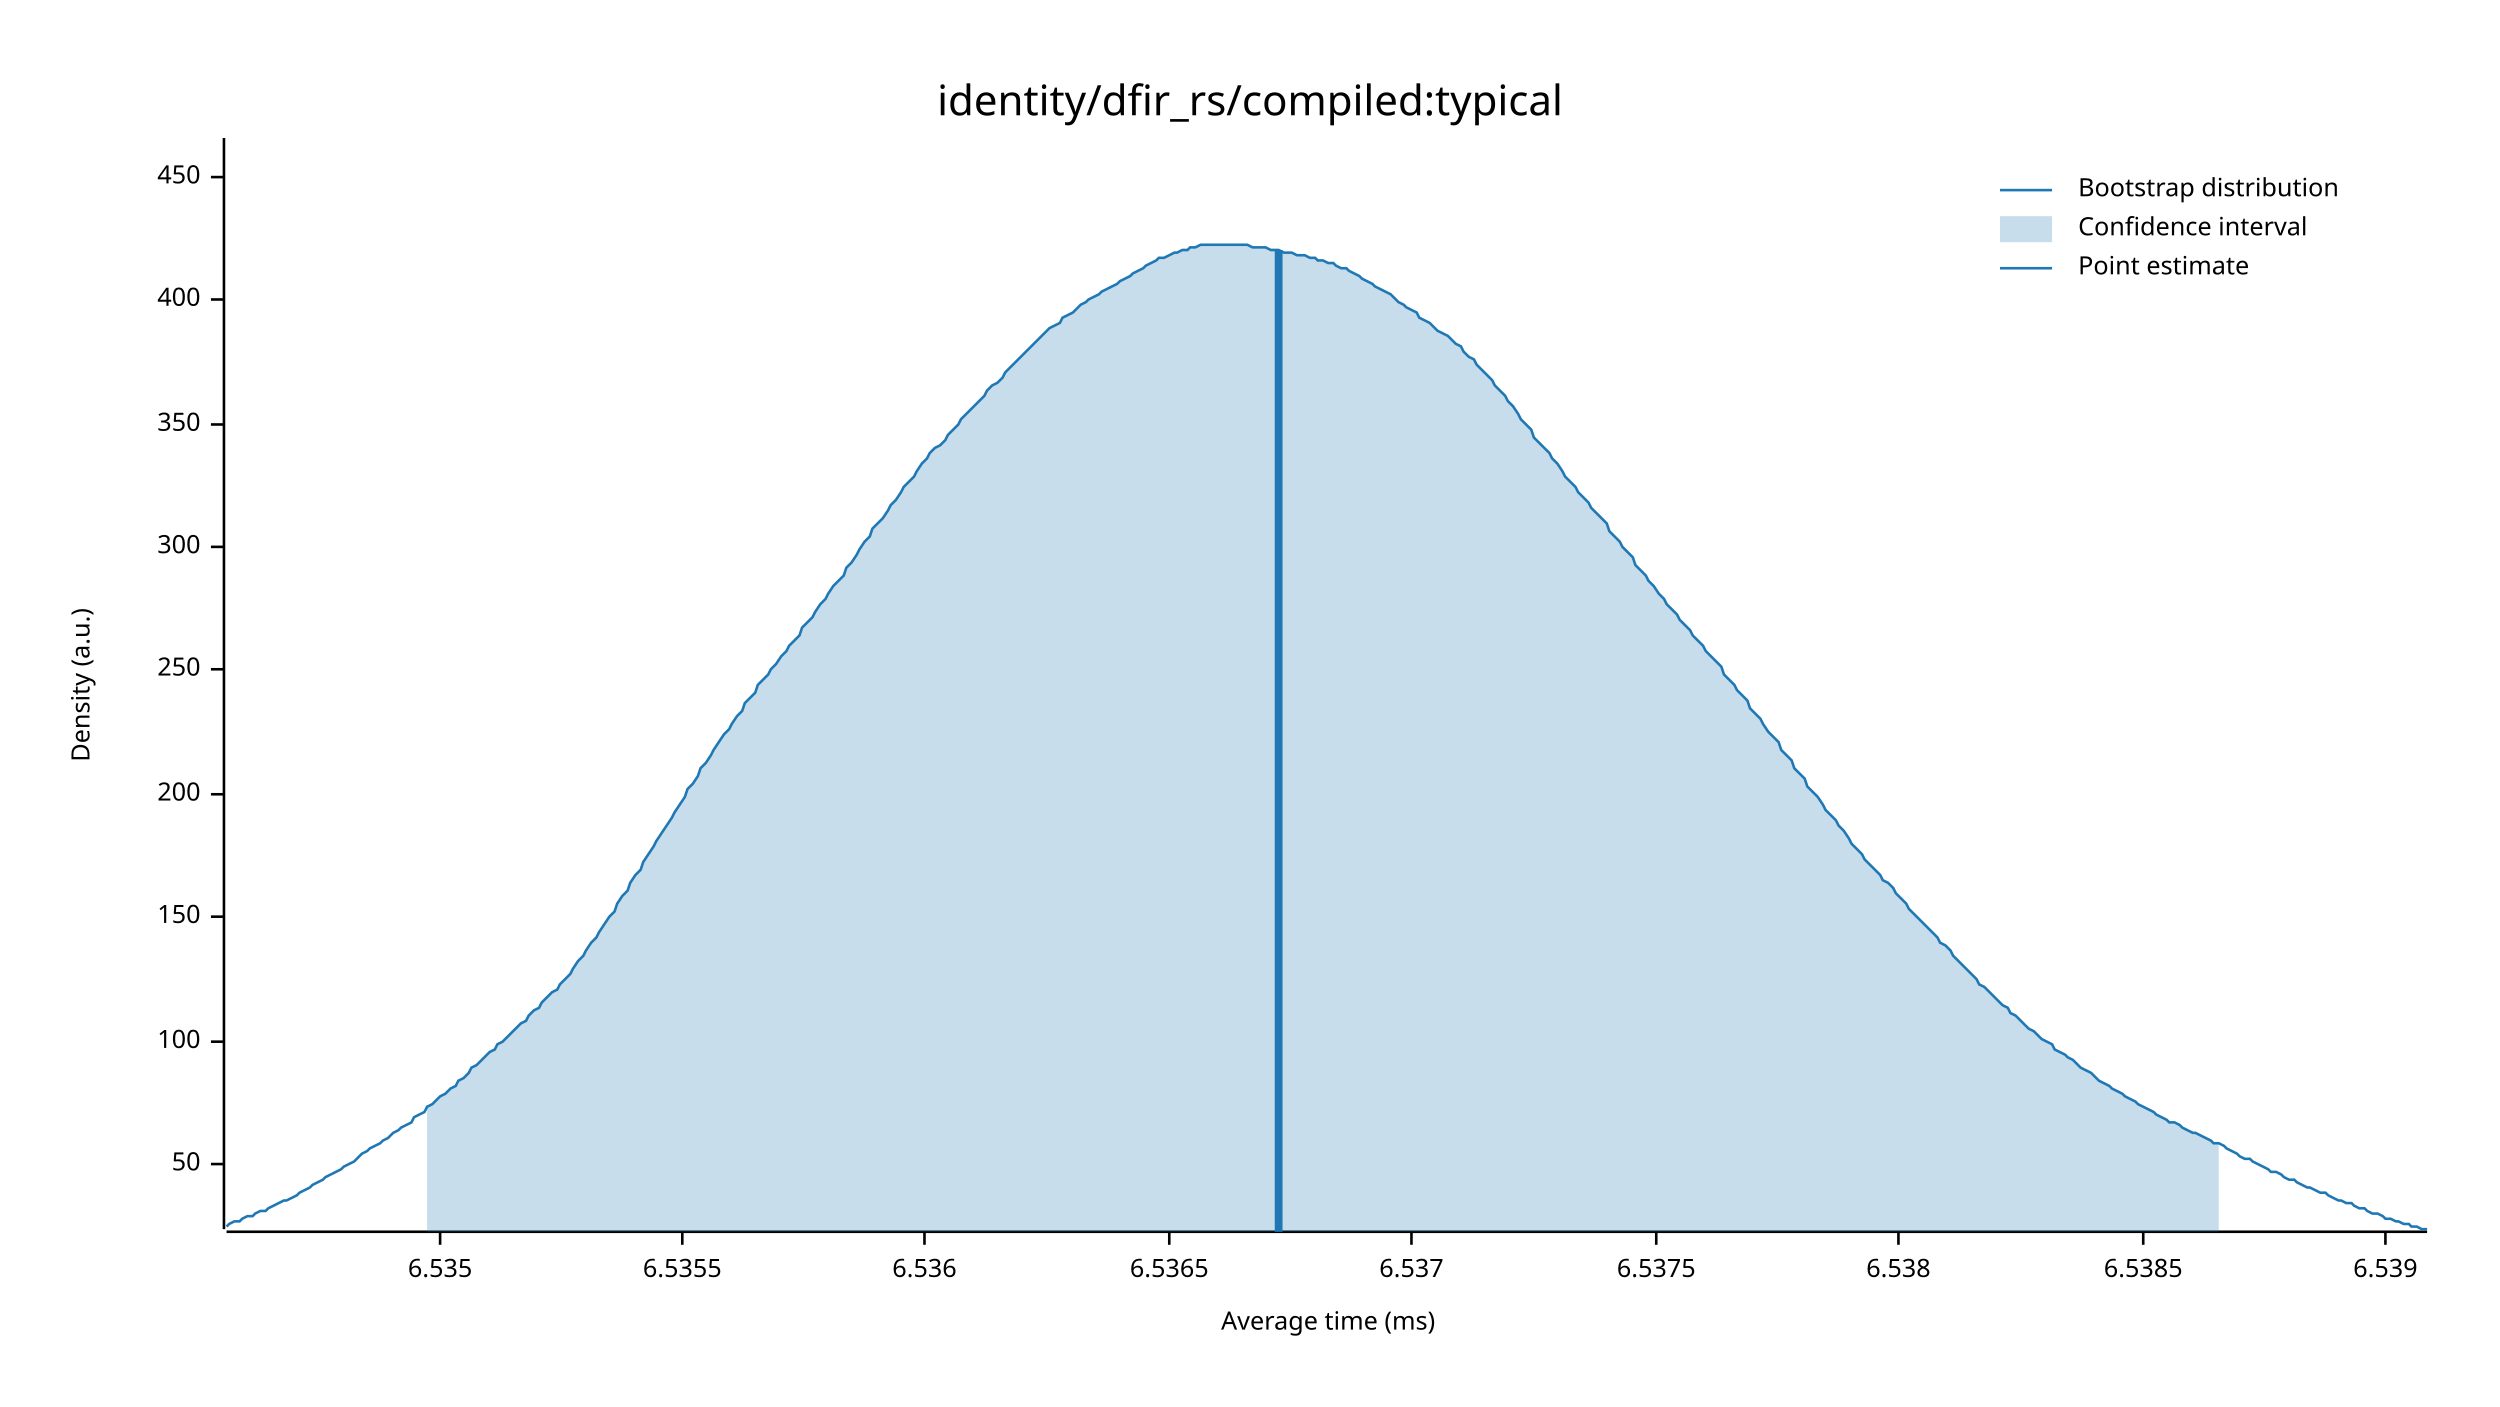
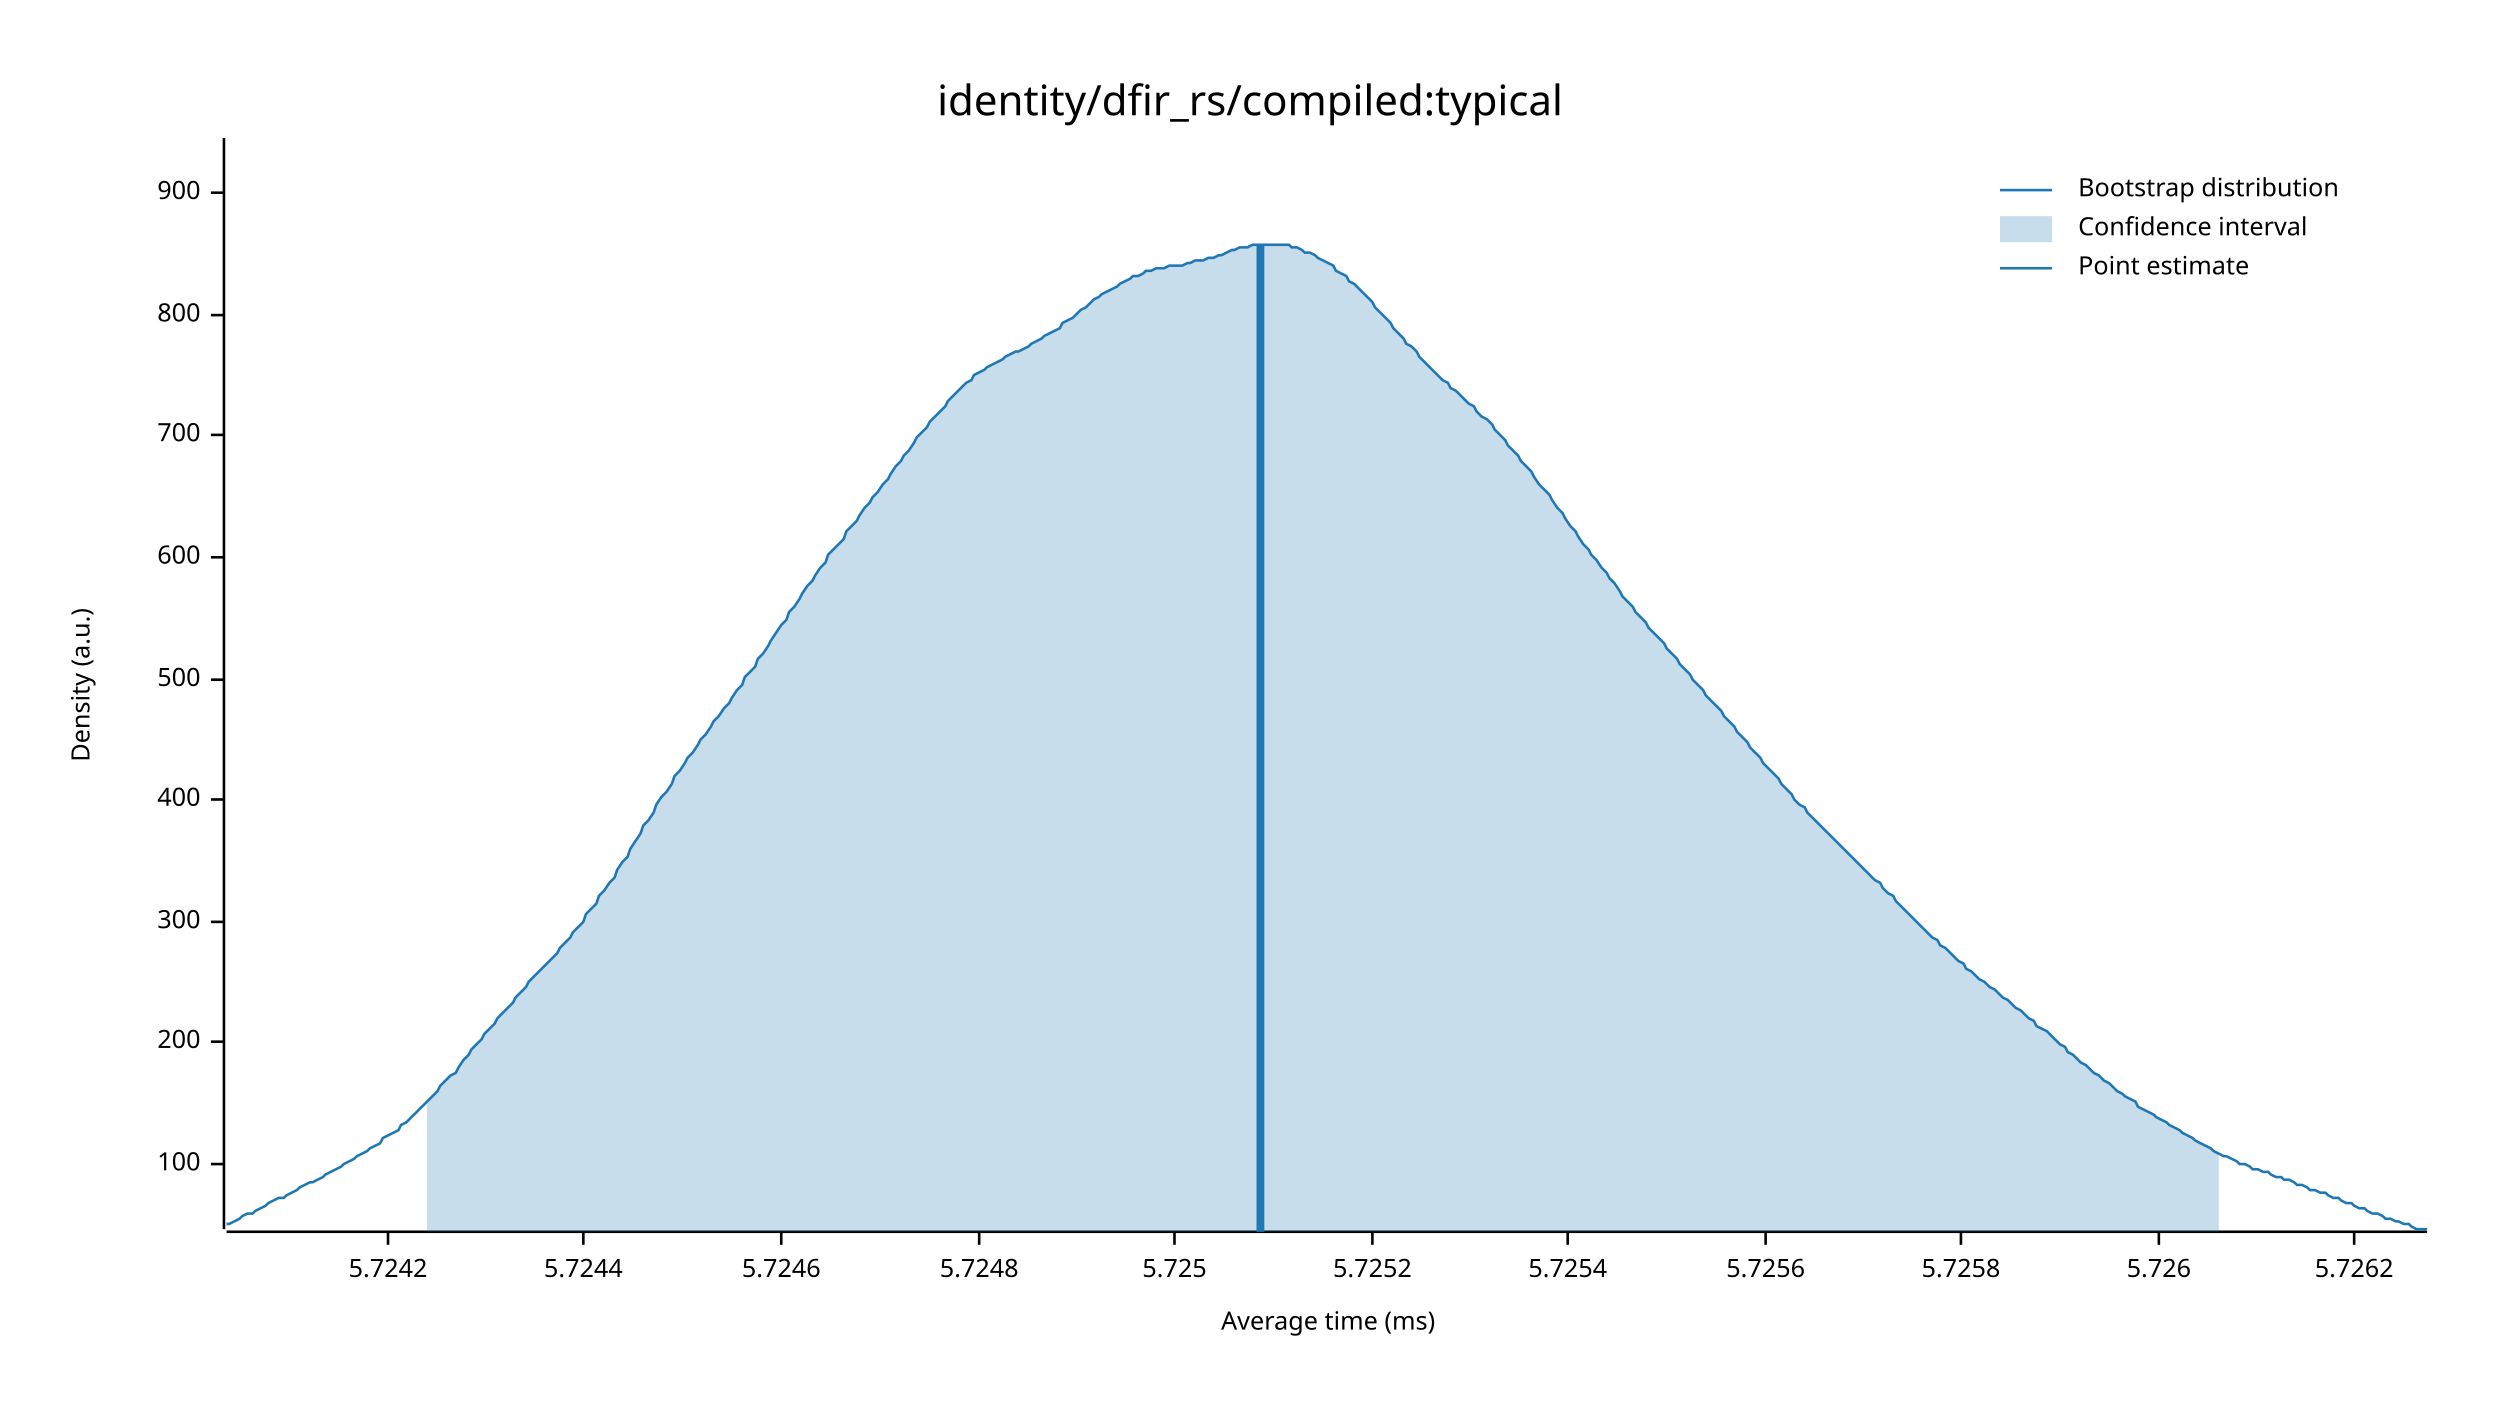
<svg xmlns="http://www.w3.org/2000/svg" width="960" height="540" viewBox="0 0 960 540">
  <text x="480" y="32" dy="0.76em" text-anchor="middle" font-family="sans-serif" font-size="16.129" opacity="1" fill="#000000">
identity/dfir_rs/compiled:typical
</text>
  <text x="27" y="263" dy="0.76em" text-anchor="middle" font-family="sans-serif" font-size="9.677" opacity="1" fill="#000000" transform="rotate(270, 27, 263)">
Density (a.u.)
</text>
  <text x="510" y="513" dy="-0.5ex" text-anchor="middle" font-family="sans-serif" font-size="9.677" opacity="1" fill="#000000">
Average time (ms)
</text>
  <polyline fill="none" opacity="1" stroke="#000000" stroke-width="1" points="86,53 86,472 " />
  <text x="77" y="447" dy="0.5ex" text-anchor="end" font-family="sans-serif" font-size="9.677" opacity="1" fill="#000000">
- 50
+ 100
</text>
  <polyline fill="none" opacity="1" stroke="#000000" stroke-width="1" points="81,447 86,447 " />
  <text x="77" y="400" dy="0.5ex" text-anchor="end" font-family="sans-serif" font-size="9.677" opacity="1" fill="#000000">
- 100
+ 200
</text>
  <polyline fill="none" opacity="1" stroke="#000000" stroke-width="1" points="81,400 86,400 " />
-   <text x="77" y="352" dy="0.5ex" text-anchor="end" font-family="sans-serif" font-size="9.677" opacity="1" fill="#000000">
- 150
- </text>
-   <polyline fill="none" opacity="1" stroke="#000000" stroke-width="1" points="81,352 86,352 " />
-   <text x="77" y="305" dy="0.5ex" text-anchor="end" font-family="sans-serif" font-size="9.677" opacity="1" fill="#000000">
- 200
- </text>
-   <polyline fill="none" opacity="1" stroke="#000000" stroke-width="1" points="81,305 86,305 " />
-   <text x="77" y="257" dy="0.5ex" text-anchor="end" font-family="sans-serif" font-size="9.677" opacity="1" fill="#000000">
- 250
- </text>
-   <polyline fill="none" opacity="1" stroke="#000000" stroke-width="1" points="81,257 86,257 " />
-   <text x="77" y="210" dy="0.5ex" text-anchor="end" font-family="sans-serif" font-size="9.677" opacity="1" fill="#000000">
+   <text x="77" y="354" dy="0.5ex" text-anchor="end" font-family="sans-serif" font-size="9.677" opacity="1" fill="#000000">
300
</text>
-   <polyline fill="none" opacity="1" stroke="#000000" stroke-width="1" points="81,210 86,210 " />
-   <text x="77" y="163" dy="0.5ex" text-anchor="end" font-family="sans-serif" font-size="9.677" opacity="1" fill="#000000">
- 350
- </text>
-   <polyline fill="none" opacity="1" stroke="#000000" stroke-width="1" points="81,163 86,163 " />
-   <text x="77" y="115" dy="0.5ex" text-anchor="end" font-family="sans-serif" font-size="9.677" opacity="1" fill="#000000">
+   <polyline fill="none" opacity="1" stroke="#000000" stroke-width="1" points="81,354 86,354 " />
+   <text x="77" y="307" dy="0.5ex" text-anchor="end" font-family="sans-serif" font-size="9.677" opacity="1" fill="#000000">
400
</text>
-   <polyline fill="none" opacity="1" stroke="#000000" stroke-width="1" points="81,115 86,115 " />
-   <text x="77" y="68" dy="0.5ex" text-anchor="end" font-family="sans-serif" font-size="9.677" opacity="1" fill="#000000">
- 450
+   <polyline fill="none" opacity="1" stroke="#000000" stroke-width="1" points="81,307 86,307 " />
+   <text x="77" y="261" dy="0.5ex" text-anchor="end" font-family="sans-serif" font-size="9.677" opacity="1" fill="#000000">
+ 500
</text>
-   <polyline fill="none" opacity="1" stroke="#000000" stroke-width="1" points="81,68 86,68 " />
+   <polyline fill="none" opacity="1" stroke="#000000" stroke-width="1" points="81,261 86,261 " />
+   <text x="77" y="214" dy="0.5ex" text-anchor="end" font-family="sans-serif" font-size="9.677" opacity="1" fill="#000000">
+ 600
+ </text>
+   <polyline fill="none" opacity="1" stroke="#000000" stroke-width="1" points="81,214 86,214 " />
+   <text x="77" y="167" dy="0.5ex" text-anchor="end" font-family="sans-serif" font-size="9.677" opacity="1" fill="#000000">
+ 700
+ </text>
+   <polyline fill="none" opacity="1" stroke="#000000" stroke-width="1" points="81,167 86,167 " />
+   <text x="77" y="121" dy="0.5ex" text-anchor="end" font-family="sans-serif" font-size="9.677" opacity="1" fill="#000000">
+ 800
+ </text>
+   <polyline fill="none" opacity="1" stroke="#000000" stroke-width="1" points="81,121 86,121 " />
+   <text x="77" y="74" dy="0.5ex" text-anchor="end" font-family="sans-serif" font-size="9.677" opacity="1" fill="#000000">
+ 900
+ </text>
+   <polyline fill="none" opacity="1" stroke="#000000" stroke-width="1" points="81,74 86,74 " />
  <polyline fill="none" opacity="1" stroke="#000000" stroke-width="1" points="87,473 932,473 " />
-   <text x="169" y="483" dy="0.76em" text-anchor="middle" font-family="sans-serif" font-size="9.677" opacity="1" fill="#000000">
- 6.535
+   <text x="149" y="483" dy="0.76em" text-anchor="middle" font-family="sans-serif" font-size="9.677" opacity="1" fill="#000000">
+ 5.7242
</text>
-   <polyline fill="none" opacity="1" stroke="#000000" stroke-width="1" points="169,473 169,478 " />
-   <text x="262" y="483" dy="0.76em" text-anchor="middle" font-family="sans-serif" font-size="9.677" opacity="1" fill="#000000">
- 6.5355
+   <polyline fill="none" opacity="1" stroke="#000000" stroke-width="1" points="149,473 149,478 " />
+   <text x="224" y="483" dy="0.76em" text-anchor="middle" font-family="sans-serif" font-size="9.677" opacity="1" fill="#000000">
+ 5.7244
</text>
-   <polyline fill="none" opacity="1" stroke="#000000" stroke-width="1" points="262,473 262,478 " />
-   <text x="355" y="483" dy="0.76em" text-anchor="middle" font-family="sans-serif" font-size="9.677" opacity="1" fill="#000000">
- 6.536
+   <polyline fill="none" opacity="1" stroke="#000000" stroke-width="1" points="224,473 224,478 " />
+   <text x="300" y="483" dy="0.76em" text-anchor="middle" font-family="sans-serif" font-size="9.677" opacity="1" fill="#000000">
+ 5.7246
</text>
-   <polyline fill="none" opacity="1" stroke="#000000" stroke-width="1" points="355,473 355,478 " />
-   <text x="449" y="483" dy="0.76em" text-anchor="middle" font-family="sans-serif" font-size="9.677" opacity="1" fill="#000000">
- 6.5365
+   <polyline fill="none" opacity="1" stroke="#000000" stroke-width="1" points="300,473 300,478 " />
+   <text x="376" y="483" dy="0.76em" text-anchor="middle" font-family="sans-serif" font-size="9.677" opacity="1" fill="#000000">
+ 5.7248
</text>
-   <polyline fill="none" opacity="1" stroke="#000000" stroke-width="1" points="449,473 449,478 " />
-   <text x="542" y="483" dy="0.76em" text-anchor="middle" font-family="sans-serif" font-size="9.677" opacity="1" fill="#000000">
- 6.537
+   <polyline fill="none" opacity="1" stroke="#000000" stroke-width="1" points="376,473 376,478 " />
+   <text x="451" y="483" dy="0.76em" text-anchor="middle" font-family="sans-serif" font-size="9.677" opacity="1" fill="#000000">
+ 5.725
</text>
-   <polyline fill="none" opacity="1" stroke="#000000" stroke-width="1" points="542,473 542,478 " />
-   <text x="636" y="483" dy="0.76em" text-anchor="middle" font-family="sans-serif" font-size="9.677" opacity="1" fill="#000000">
- 6.5375
+   <polyline fill="none" opacity="1" stroke="#000000" stroke-width="1" points="451,473 451,478 " />
+   <text x="527" y="483" dy="0.76em" text-anchor="middle" font-family="sans-serif" font-size="9.677" opacity="1" fill="#000000">
+ 5.7252
</text>
-   <polyline fill="none" opacity="1" stroke="#000000" stroke-width="1" points="636,473 636,478 " />
-   <text x="729" y="483" dy="0.76em" text-anchor="middle" font-family="sans-serif" font-size="9.677" opacity="1" fill="#000000">
- 6.538
+   <polyline fill="none" opacity="1" stroke="#000000" stroke-width="1" points="527,473 527,478 " />
+   <text x="602" y="483" dy="0.76em" text-anchor="middle" font-family="sans-serif" font-size="9.677" opacity="1" fill="#000000">
+ 5.7254
</text>
-   <polyline fill="none" opacity="1" stroke="#000000" stroke-width="1" points="729,473 729,478 " />
-   <text x="823" y="483" dy="0.76em" text-anchor="middle" font-family="sans-serif" font-size="9.677" opacity="1" fill="#000000">
- 6.5385
+   <polyline fill="none" opacity="1" stroke="#000000" stroke-width="1" points="602,473 602,478 " />
+   <text x="678" y="483" dy="0.76em" text-anchor="middle" font-family="sans-serif" font-size="9.677" opacity="1" fill="#000000">
+ 5.7256
</text>
-   <polyline fill="none" opacity="1" stroke="#000000" stroke-width="1" points="823,473 823,478 " />
-   <text x="916" y="483" dy="0.76em" text-anchor="middle" font-family="sans-serif" font-size="9.677" opacity="1" fill="#000000">
- 6.539
+   <polyline fill="none" opacity="1" stroke="#000000" stroke-width="1" points="678,473 678,478 " />
+   <text x="753" y="483" dy="0.76em" text-anchor="middle" font-family="sans-serif" font-size="9.677" opacity="1" fill="#000000">
+ 5.7258
</text>
-   <polyline fill="none" opacity="1" stroke="#000000" stroke-width="1" points="916,473 916,478 " />
-   <polyline fill="none" opacity="1" stroke="#1F78B4" stroke-width="1" points="87,471 88,470 90,469 92,469 93,468 95,467 97,467 98,466 100,465 102,465 103,464 105,463 107,462 109,461 110,461 112,460 114,459 115,458 117,457 119,456 120,455 122,454 124,453 125,452 127,451 129,450 131,449 132,448 134,447 136,446 137,445 139,443 141,442 142,441 144,440 146,439 147,438 149,437 151,435 153,434 154,433 156,432 158,431 159,429 161,428 163,427 164,425 166,424 168,422 169,421 171,420 173,418 175,417 176,415 178,414 180,412 181,410 183,409 185,407 186,406 188,404 190,403 191,401 193,400 195,398 197,396 198,395 200,393 202,392 203,390 205,388 207,387 208,385 210,383 212,381 214,380 215,378 217,376 219,374 220,372 222,369 224,367 225,365 227,362 229,360 230,358 232,355 234,352 236,350 237,347 239,344 241,342 242,339 244,336 246,334 247,331 249,328 251,325 252,323 254,320 256,317 258,314 259,312 261,309 263,306 264,303 266,301 268,298 269,295 271,293 273,290 274,288 276,285 278,282 280,280 281,278 283,275 285,273 286,270 288,268 290,266 291,263 293,261 295,259 296,257 298,255 300,252 302,250 303,248 305,246 307,244 308,241 310,239 312,237 313,235 315,232 317,230 318,228 320,225 322,223 324,221 325,218 327,216 329,213 330,211 332,208 334,206 335,203 337,201 339,199 341,196 342,194 344,192 346,189 347,187 349,185 351,183 352,181 354,178 356,176 357,174 359,172 361,171 363,169 364,167 366,165 368,163 369,161 371,159 373,157 374,156 376,154 378,152 379,150 381,148 383,147 385,145 386,143 388,141 390,139 391,138 393,136 395,134 396,133 398,131 400,129 401,128 403,126 405,125 407,124 408,122 410,121 412,120 413,119 415,117 417,116 418,115 420,114 422,113 423,112 425,111 427,110 429,109 430,108 432,107 434,106 435,105 437,104 439,103 440,102 442,101 444,100 445,99 447,99 449,98 451,97 452,97 454,96 456,96 457,95 459,95 461,94 462,94 464,94 466,94 468,94 469,94 471,94 473,94 474,94 476,94 478,94 479,94 481,95 483,95 484,95 486,95 488,96 490,96 491,96 493,97 495,97 496,97 498,98 500,98 501,98 503,99 505,99 506,100 508,100 510,101 512,101 513,102 515,103 517,103 518,104 520,105 522,106 523,107 525,108 527,109 528,110 530,111 532,112 534,113 535,114 537,116 539,117 540,118 542,119 544,120 545,122 547,123 549,124 550,125 552,127 554,128 556,129 557,130 559,132 561,133 562,135 564,137 566,138 567,140 569,142 571,144 573,146 574,148 576,150 578,152 579,154 581,156 583,159 584,161 586,163 588,165 589,168 591,170 593,172 595,174 596,176 598,178 600,181 601,183 603,185 605,187 606,189 608,191 610,193 611,195 613,197 615,199 617,201 618,204 620,206 622,208 623,210 625,212 627,214 628,217 630,219 632,221 633,223 635,225 637,228 639,230 640,232 642,234 644,236 645,238 647,240 649,242 650,244 652,246 654,248 655,250 657,252 659,254 661,256 662,259 664,261 666,263 667,265 669,267 671,269 672,272 674,274 676,276 677,278 679,281 681,283 683,285 684,288 686,290 688,292 689,295 691,297 693,299 694,302 696,304 698,306 700,309 701,311 703,313 705,315 706,317 708,319 710,322 711,324 713,326 715,328 716,330 718,332 720,334 722,336 723,338 725,339 727,341 728,343 730,345 732,347 733,349 735,351 737,353 738,354 740,356 742,358 744,360 745,362 747,363 749,365 750,367 752,369 754,371 755,372 757,374 759,376 760,378 762,379 764,381 766,383 767,384 769,386 771,387 772,389 774,390 776,392 777,393 779,395 781,396 782,397 784,399 786,400 788,401 789,403 791,404 793,405 794,406 796,407 798,409 799,410 801,411 803,412 804,413 806,415 808,416 810,417 811,418 813,419 815,420 816,421 818,422 820,423 821,424 823,425 825,426 827,427 828,428 830,429 832,430 833,431 835,431 837,432 838,433 840,434 842,435 843,435 845,436 847,437 849,438 850,439 852,439 854,440 855,441 857,442 859,443 860,444 862,445 864,445 865,446 867,447 869,448 871,449 872,450 874,450 876,451 877,452 879,453 881,453 882,454 884,455 886,456 887,456 889,457 891,458 893,458 894,459 896,460 898,461 899,461 901,462 903,462 904,463 906,464 908,464 909,465 911,466 913,466 915,467 916,468 918,468 920,469 921,469 923,470 925,470 926,471 928,471 930,472 932,472 " />
-   <polygon opacity="0.25" fill="#1F78B4" points="164,425 166,424 168,422 169,421 171,420 173,418 175,417 176,415 178,414 180,412 181,410 183,409 185,407 186,406 188,404 190,403 191,401 193,400 195,398 197,396 198,395 200,393 202,392 203,390 205,388 207,387 208,385 210,383 212,381 214,380 215,378 217,376 219,374 220,372 222,369 224,367 225,365 227,362 229,360 230,358 232,355 234,352 236,350 237,347 239,344 241,342 242,339 244,336 246,334 247,331 249,328 251,325 252,323 254,320 256,317 258,314 259,312 261,309 263,306 264,303 266,301 268,298 269,295 271,293 273,290 274,288 276,285 278,282 280,280 281,278 283,275 285,273 286,270 288,268 290,266 291,263 293,261 295,259 296,257 298,255 300,252 302,250 303,248 305,246 307,244 308,241 310,239 312,237 313,235 315,232 317,230 318,228 320,225 322,223 324,221 325,218 327,216 329,213 330,211 332,208 334,206 335,203 337,201 339,199 341,196 342,194 344,192 346,189 347,187 349,185 351,183 352,181 354,178 356,176 357,174 359,172 361,171 363,169 364,167 366,165 368,163 369,161 371,159 373,157 374,156 376,154 378,152 379,150 381,148 383,147 385,145 386,143 388,141 390,139 391,138 393,136 395,134 396,133 398,131 400,129 401,128 403,126 405,125 407,124 408,122 410,121 412,120 413,119 415,117 417,116 418,115 420,114 422,113 423,112 425,111 427,110 429,109 430,108 432,107 434,106 435,105 437,104 439,103 440,102 442,101 444,100 445,99 447,99 449,98 451,97 452,97 454,96 456,96 457,95 459,95 461,94 462,94 464,94 466,94 468,94 469,94 471,94 473,94 474,94 476,94 478,94 479,94 481,95 483,95 484,95 486,95 488,96 490,96 491,96 493,97 495,97 496,97 498,98 500,98 501,98 503,99 505,99 506,100 508,100 510,101 512,101 513,102 515,103 517,103 518,104 520,105 522,106 523,107 525,108 527,109 528,110 530,111 532,112 534,113 535,114 537,116 539,117 540,118 542,119 544,120 545,122 547,123 549,124 550,125 552,127 554,128 556,129 557,130 559,132 561,133 562,135 564,137 566,138 567,140 569,142 571,144 573,146 574,148 576,150 578,152 579,154 581,156 583,159 584,161 586,163 588,165 589,168 591,170 593,172 595,174 596,176 598,178 600,181 601,183 603,185 605,187 606,189 608,191 610,193 611,195 613,197 615,199 617,201 618,204 620,206 622,208 623,210 625,212 627,214 628,217 630,219 632,221 633,223 635,225 637,228 639,230 640,232 642,234 644,236 645,238 647,240 649,242 650,244 652,246 654,248 655,250 657,252 659,254 661,256 662,259 664,261 666,263 667,265 669,267 671,269 672,272 674,274 676,276 677,278 679,281 681,283 683,285 684,288 686,290 688,292 689,295 691,297 693,299 694,302 696,304 698,306 700,309 701,311 703,313 705,315 706,317 708,319 710,322 711,324 713,326 715,328 716,330 718,332 720,334 722,336 723,338 725,339 727,341 728,343 730,345 732,347 733,349 735,351 737,353 738,354 740,356 742,358 744,360 745,362 747,363 749,365 750,367 752,369 754,371 755,372 757,374 759,376 760,378 762,379 764,381 766,383 767,384 769,386 771,387 772,389 774,390 776,392 777,393 779,395 781,396 782,397 784,399 786,400 788,401 789,403 791,404 793,405 794,406 796,407 798,409 799,410 801,411 803,412 804,413 806,415 808,416 810,417 811,418 813,419 815,420 816,421 818,422 820,423 821,424 823,425 825,426 827,427 828,428 830,429 832,430 833,431 835,431 837,432 838,433 840,434 842,435 843,435 845,436 847,437 849,438 850,439 852,439 852,473 164,473 " />
-   <polyline fill="none" opacity="1" stroke="#1F78B4" stroke-width="3" points="491,473 491,96 " />
+   <polyline fill="none" opacity="1" stroke="#000000" stroke-width="1" points="753,473 753,478 " />
+   <text x="829" y="483" dy="0.76em" text-anchor="middle" font-family="sans-serif" font-size="9.677" opacity="1" fill="#000000">
+ 5.726
+ </text>
+   <polyline fill="none" opacity="1" stroke="#000000" stroke-width="1" points="829,473 829,478 " />
+   <text x="904" y="483" dy="0.76em" text-anchor="middle" font-family="sans-serif" font-size="9.677" opacity="1" fill="#000000">
+ 5.7262
+ </text>
+   <polyline fill="none" opacity="1" stroke="#000000" stroke-width="1" points="904,473 904,478 " />
+   <polyline fill="none" opacity="1" stroke="#1F78B4" stroke-width="1" points="87,470 88,470 90,469 92,468 93,467 95,466 97,466 98,465 100,464 102,463 103,462 105,461 107,460 109,460 110,459 112,458 114,457 115,456 117,455 119,454 120,454 122,453 124,452 125,451 127,450 129,449 131,448 132,447 134,446 136,445 137,444 139,443 141,442 142,441 144,440 146,439 147,437 149,436 151,435 153,434 154,432 156,431 158,429 159,428 161,426 163,424 164,423 166,421 168,419 169,417 171,415 173,413 175,412 176,410 178,407 180,405 181,403 183,401 185,399 186,397 188,395 190,393 191,391 193,389 195,387 197,385 198,383 200,381 202,379 203,377 205,375 207,373 208,372 210,370 212,368 214,366 215,364 217,362 219,360 220,358 222,356 224,354 225,351 227,349 229,347 230,344 232,342 234,339 236,337 237,334 239,331 241,329 242,326 244,323 246,320 247,317 249,315 251,312 252,309 254,306 256,304 258,301 259,298 261,296 263,293 264,291 266,289 268,286 269,284 271,282 273,279 274,277 276,275 278,272 280,270 281,268 283,265 285,263 286,260 288,258 290,256 291,253 293,251 295,248 296,246 298,243 300,240 302,238 303,235 305,233 307,230 308,228 310,225 312,223 313,221 315,218 317,216 318,213 320,211 322,209 324,207 325,204 327,202 329,200 330,198 332,195 334,193 335,191 337,189 339,186 341,184 342,182 344,179 346,177 347,175 349,173 351,170 352,168 354,166 356,164 357,162 359,160 361,158 363,156 364,154 366,152 368,150 369,149 371,147 373,146 374,144 376,143 378,142 379,141 381,140 383,139 385,138 386,137 388,136 390,135 391,135 393,134 395,133 396,132 398,131 400,130 401,129 403,128 405,127 407,126 408,124 410,123 412,122 413,121 415,119 417,118 418,117 420,115 422,114 423,113 425,112 427,111 429,110 430,109 432,108 434,107 435,106 437,106 439,105 440,104 442,104 444,103 445,103 447,103 449,102 451,102 452,102 454,102 456,101 457,101 459,100 461,100 462,100 464,99 466,99 468,98 469,98 471,97 473,96 474,96 476,95 478,95 479,95 481,94 483,94 484,94 486,94 488,94 490,94 491,94 493,94 495,94 496,95 498,95 500,96 501,97 503,97 505,98 506,99 508,100 510,101 512,102 513,104 515,105 517,106 518,108 520,109 522,111 523,112 525,114 527,116 528,118 530,120 532,122 534,124 535,126 537,128 539,130 540,132 542,133 544,135 545,137 547,139 549,141 550,142 552,144 554,146 556,147 557,149 559,150 561,152 562,153 564,155 566,156 567,158 569,160 571,161 573,163 574,165 576,167 578,169 579,171 581,173 583,175 584,177 586,179 588,181 589,183 591,186 593,188 595,190 596,192 598,195 600,197 601,199 603,202 605,204 606,206 608,209 610,211 611,213 613,215 615,218 617,220 618,222 620,224 622,227 623,229 625,231 627,233 628,235 630,237 632,239 633,241 635,243 637,245 639,247 640,249 642,251 644,253 645,255 647,257 649,259 650,261 652,263 654,265 655,267 657,269 659,271 661,273 662,275 664,277 666,279 667,281 669,283 671,285 672,287 674,289 676,291 677,293 679,295 681,297 683,299 684,301 686,303 688,305 689,307 691,309 693,310 694,312 696,314 698,316 700,318 701,319 703,321 705,323 706,324 708,326 710,328 711,329 713,331 715,333 716,334 718,336 720,338 722,339 723,341 725,343 727,344 728,346 730,348 732,350 733,351 735,353 737,355 738,356 740,358 742,360 744,361 745,363 747,364 749,366 750,367 752,369 754,370 755,372 757,373 759,375 760,376 762,377 764,379 766,380 767,381 769,383 771,384 772,385 774,387 776,388 777,389 779,391 781,392 782,394 784,395 786,396 788,398 789,399 791,401 793,402 794,404 796,405 798,407 799,408 801,409 803,411 804,412 806,413 808,415 810,416 811,417 813,419 815,420 816,421 818,422 820,423 821,425 823,426 825,427 827,428 828,429 830,430 832,431 833,432 835,433 837,434 838,435 840,436 842,437 843,438 845,439 847,440 849,441 850,442 852,443 854,444 855,444 857,445 859,446 860,447 862,447 864,448 865,449 867,449 869,450 871,450 872,451 874,452 876,452 877,453 879,453 881,454 882,455 884,455 886,456 887,457 889,457 891,458 893,458 894,459 896,460 898,460 899,461 901,462 903,462 904,463 906,464 908,464 909,465 911,466 913,466 915,467 916,468 918,468 920,469 921,469 923,470 925,470 926,471 928,472 930,472 932,472 " />
+   <polygon opacity="0.25" fill="#1F78B4" points="164,423 166,421 168,419 169,417 171,415 173,413 175,412 176,410 178,407 180,405 181,403 183,401 185,399 186,397 188,395 190,393 191,391 193,389 195,387 197,385 198,383 200,381 202,379 203,377 205,375 207,373 208,372 210,370 212,368 214,366 215,364 217,362 219,360 220,358 222,356 224,354 225,351 227,349 229,347 230,344 232,342 234,339 236,337 237,334 239,331 241,329 242,326 244,323 246,320 247,317 249,315 251,312 252,309 254,306 256,304 258,301 259,298 261,296 263,293 264,291 266,289 268,286 269,284 271,282 273,279 274,277 276,275 278,272 280,270 281,268 283,265 285,263 286,260 288,258 290,256 291,253 293,251 295,248 296,246 298,243 300,240 302,238 303,235 305,233 307,230 308,228 310,225 312,223 313,221 315,218 317,216 318,213 320,211 322,209 324,207 325,204 327,202 329,200 330,198 332,195 334,193 335,191 337,189 339,186 341,184 342,182 344,179 346,177 347,175 349,173 351,170 352,168 354,166 356,164 357,162 359,160 361,158 363,156 364,154 366,152 368,150 369,149 371,147 373,146 374,144 376,143 378,142 379,141 381,140 383,139 385,138 386,137 388,136 390,135 391,135 393,134 395,133 396,132 398,131 400,130 401,129 403,128 405,127 407,126 408,124 410,123 412,122 413,121 415,119 417,118 418,117 420,115 422,114 423,113 425,112 427,111 429,110 430,109 432,108 434,107 435,106 437,106 439,105 440,104 442,104 444,103 445,103 447,103 449,102 451,102 452,102 454,102 456,101 457,101 459,100 461,100 462,100 464,99 466,99 468,98 469,98 471,97 473,96 474,96 476,95 478,95 479,95 481,94 483,94 484,94 486,94 488,94 490,94 491,94 493,94 495,94 496,95 498,95 500,96 501,97 503,97 505,98 506,99 508,100 510,101 512,102 513,104 515,105 517,106 518,108 520,109 522,111 523,112 525,114 527,116 528,118 530,120 532,122 534,124 535,126 537,128 539,130 540,132 542,133 544,135 545,137 547,139 549,141 550,142 552,144 554,146 556,147 557,149 559,150 561,152 562,153 564,155 566,156 567,158 569,160 571,161 573,163 574,165 576,167 578,169 579,171 581,173 583,175 584,177 586,179 588,181 589,183 591,186 593,188 595,190 596,192 598,195 600,197 601,199 603,202 605,204 606,206 608,209 610,211 611,213 613,215 615,218 617,220 618,222 620,224 622,227 623,229 625,231 627,233 628,235 630,237 632,239 633,241 635,243 637,245 639,247 640,249 642,251 644,253 645,255 647,257 649,259 650,261 652,263 654,265 655,267 657,269 659,271 661,273 662,275 664,277 666,279 667,281 669,283 671,285 672,287 674,289 676,291 677,293 679,295 681,297 683,299 684,301 686,303 688,305 689,307 691,309 693,310 694,312 696,314 698,316 700,318 701,319 703,321 705,323 706,324 708,326 710,328 711,329 713,331 715,333 716,334 718,336 720,338 722,339 723,341 725,343 727,344 728,346 730,348 732,350 733,351 735,353 737,355 738,356 740,358 742,360 744,361 745,363 747,364 749,366 750,367 752,369 754,370 755,372 757,373 759,375 760,376 762,377 764,379 766,380 767,381 769,383 771,384 772,385 774,387 776,388 777,389 779,391 781,392 782,394 784,395 786,396 788,398 789,399 791,401 793,402 794,404 796,405 798,407 799,408 801,409 803,411 804,412 806,413 808,415 810,416 811,417 813,419 815,420 816,421 818,422 820,423 821,425 823,426 825,427 827,428 828,429 830,430 832,431 833,432 835,433 837,434 838,435 840,436 842,437 843,438 845,439 847,440 849,441 850,442 852,443 852,473 164,473 " />
+   <polyline fill="none" opacity="1" stroke="#1F78B4" stroke-width="3" points="484,473 484,94 " />
  <text x="798" y="68" dy="0.76em" text-anchor="start" font-family="sans-serif" font-size="9.677" opacity="1" fill="#000000">
Bootstrap distribution
</text>
  <text x="798" y="83" dy="0.76em" text-anchor="start" font-family="sans-serif" font-size="9.677" opacity="1" fill="#000000">
Confidence interval
</text>
  <text x="798" y="98" dy="0.76em" text-anchor="start" font-family="sans-serif" font-size="9.677" opacity="1" fill="#000000">
Point estimate
</text>
  <polyline fill="none" opacity="1" stroke="#1F78B4" stroke-width="1" points="768,73 788,73 " />
  <rect x="768" y="83" width="20" height="10" opacity="0.25" fill="#1F78B4" stroke="none" />
  <polyline fill="none" opacity="1" stroke="#1F78B4" stroke-width="1" points="768,103 788,103 " />
</svg>
